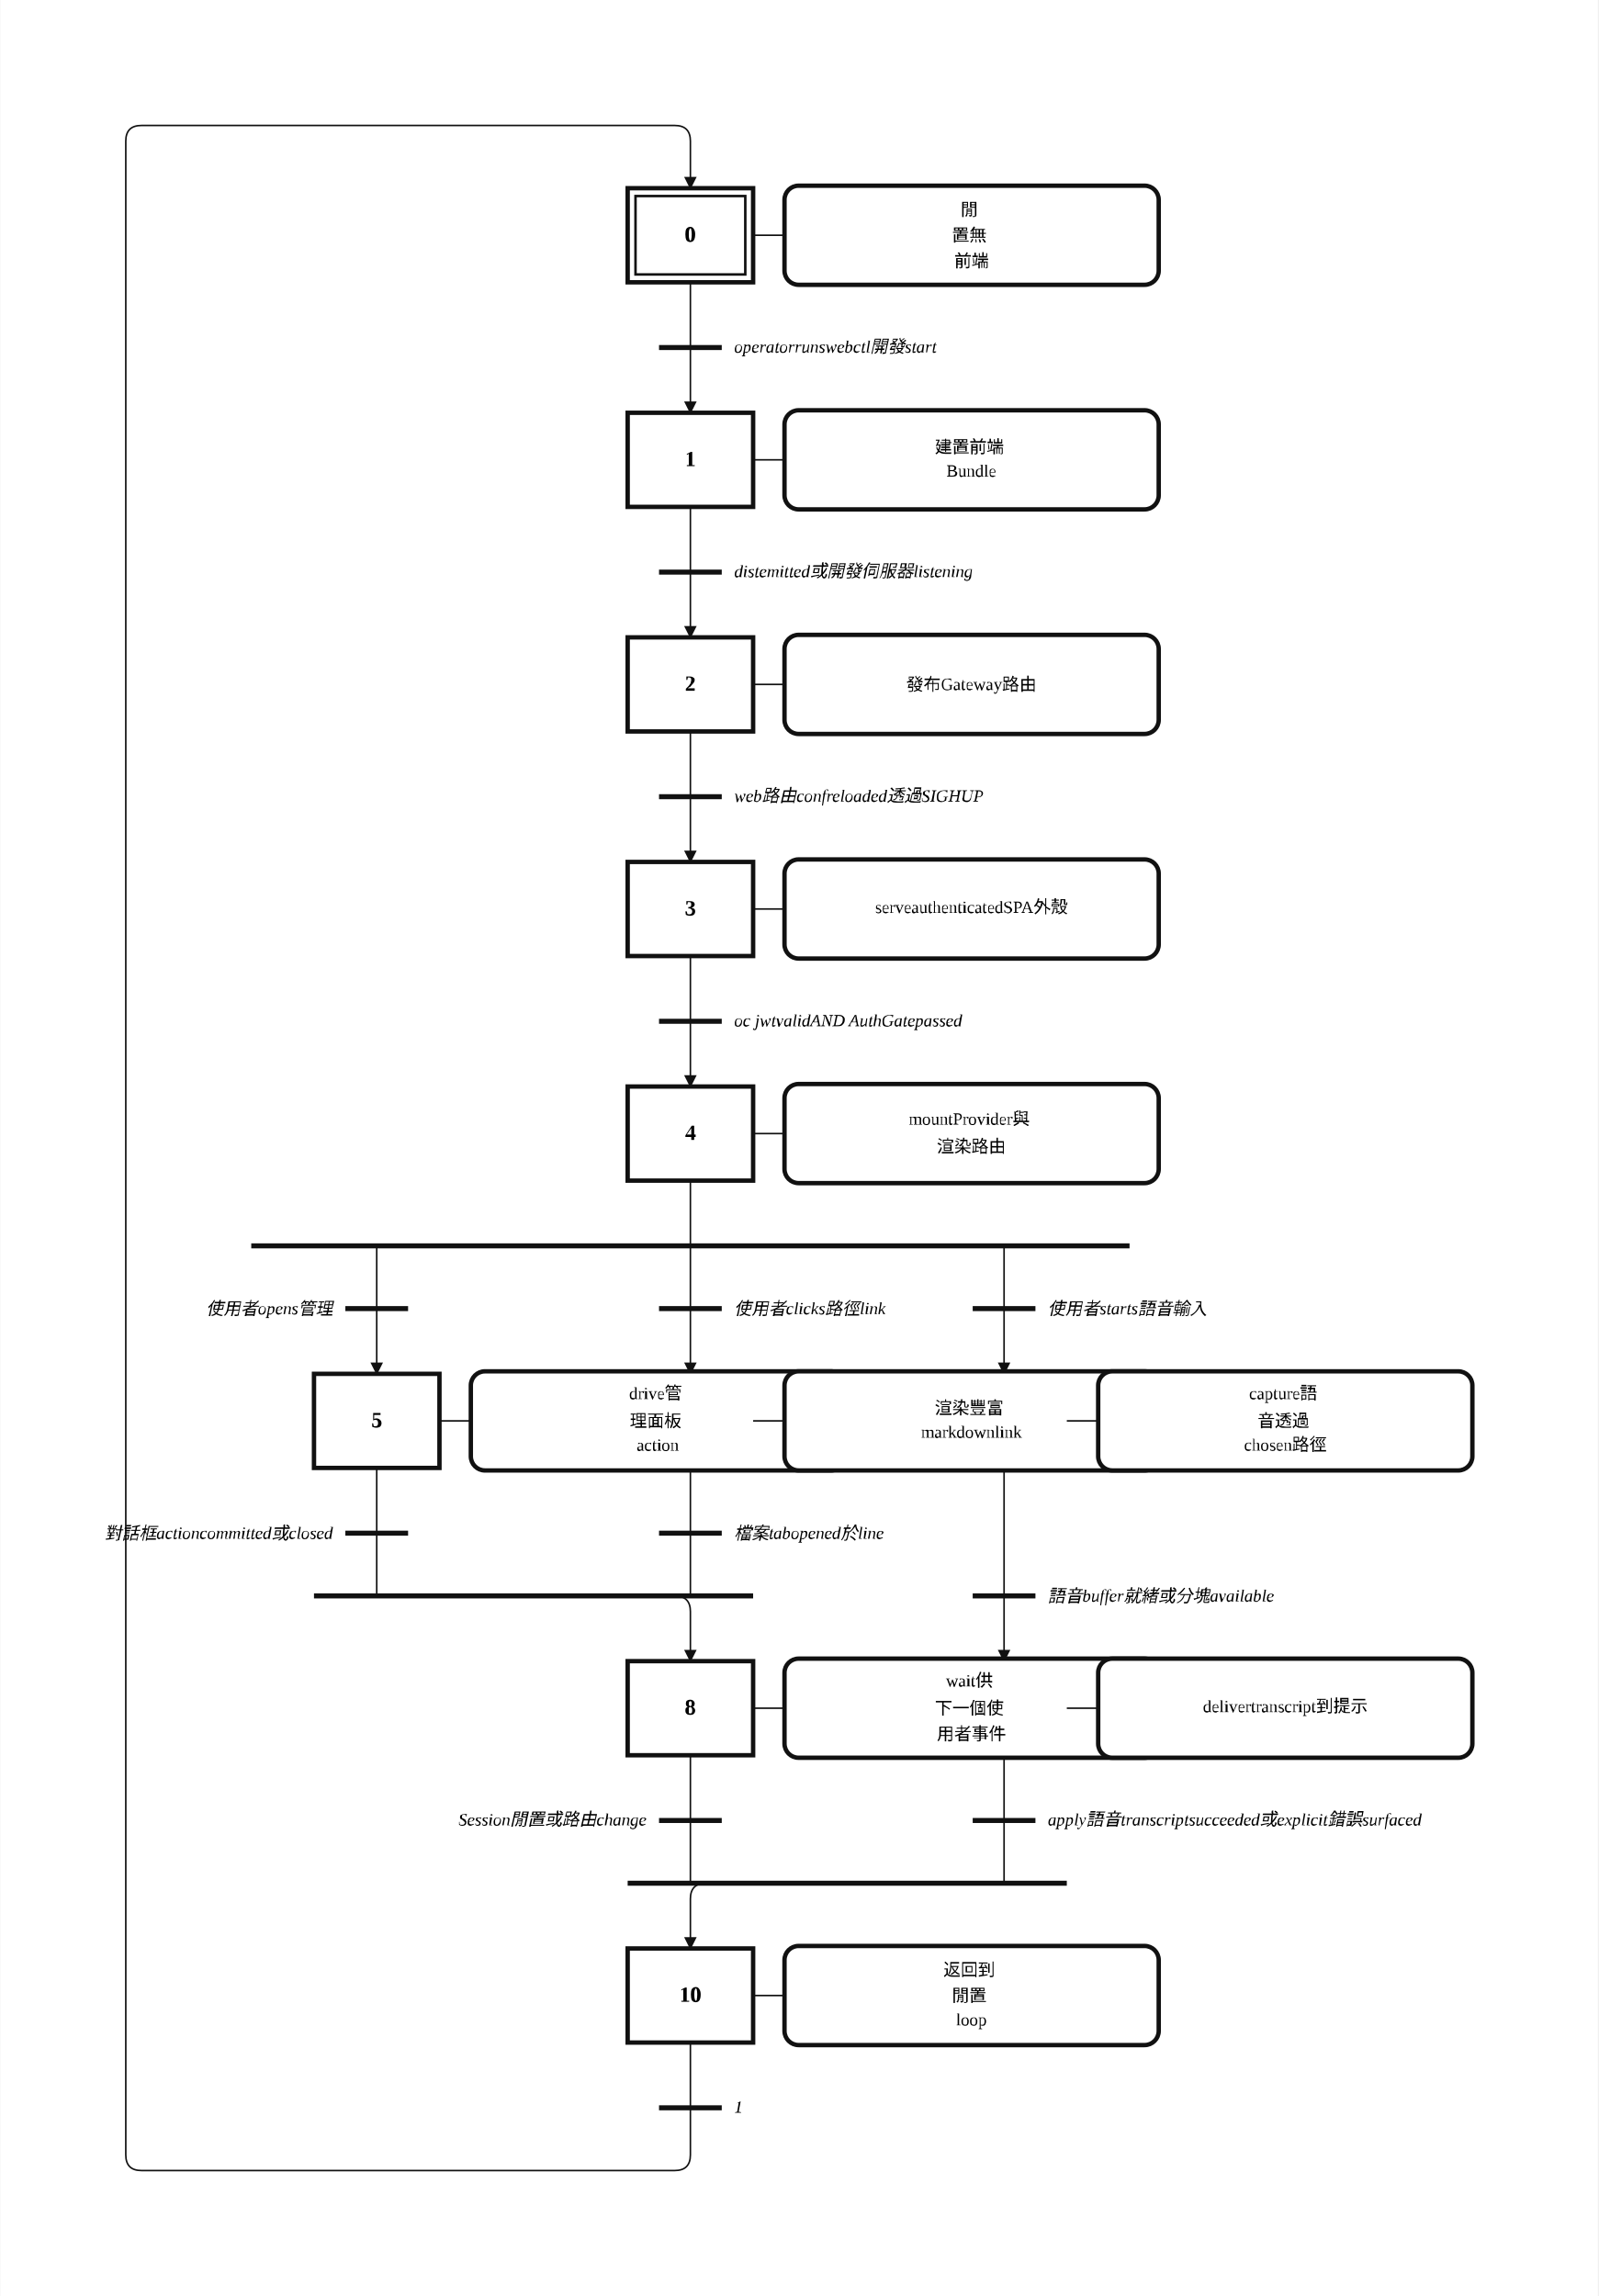
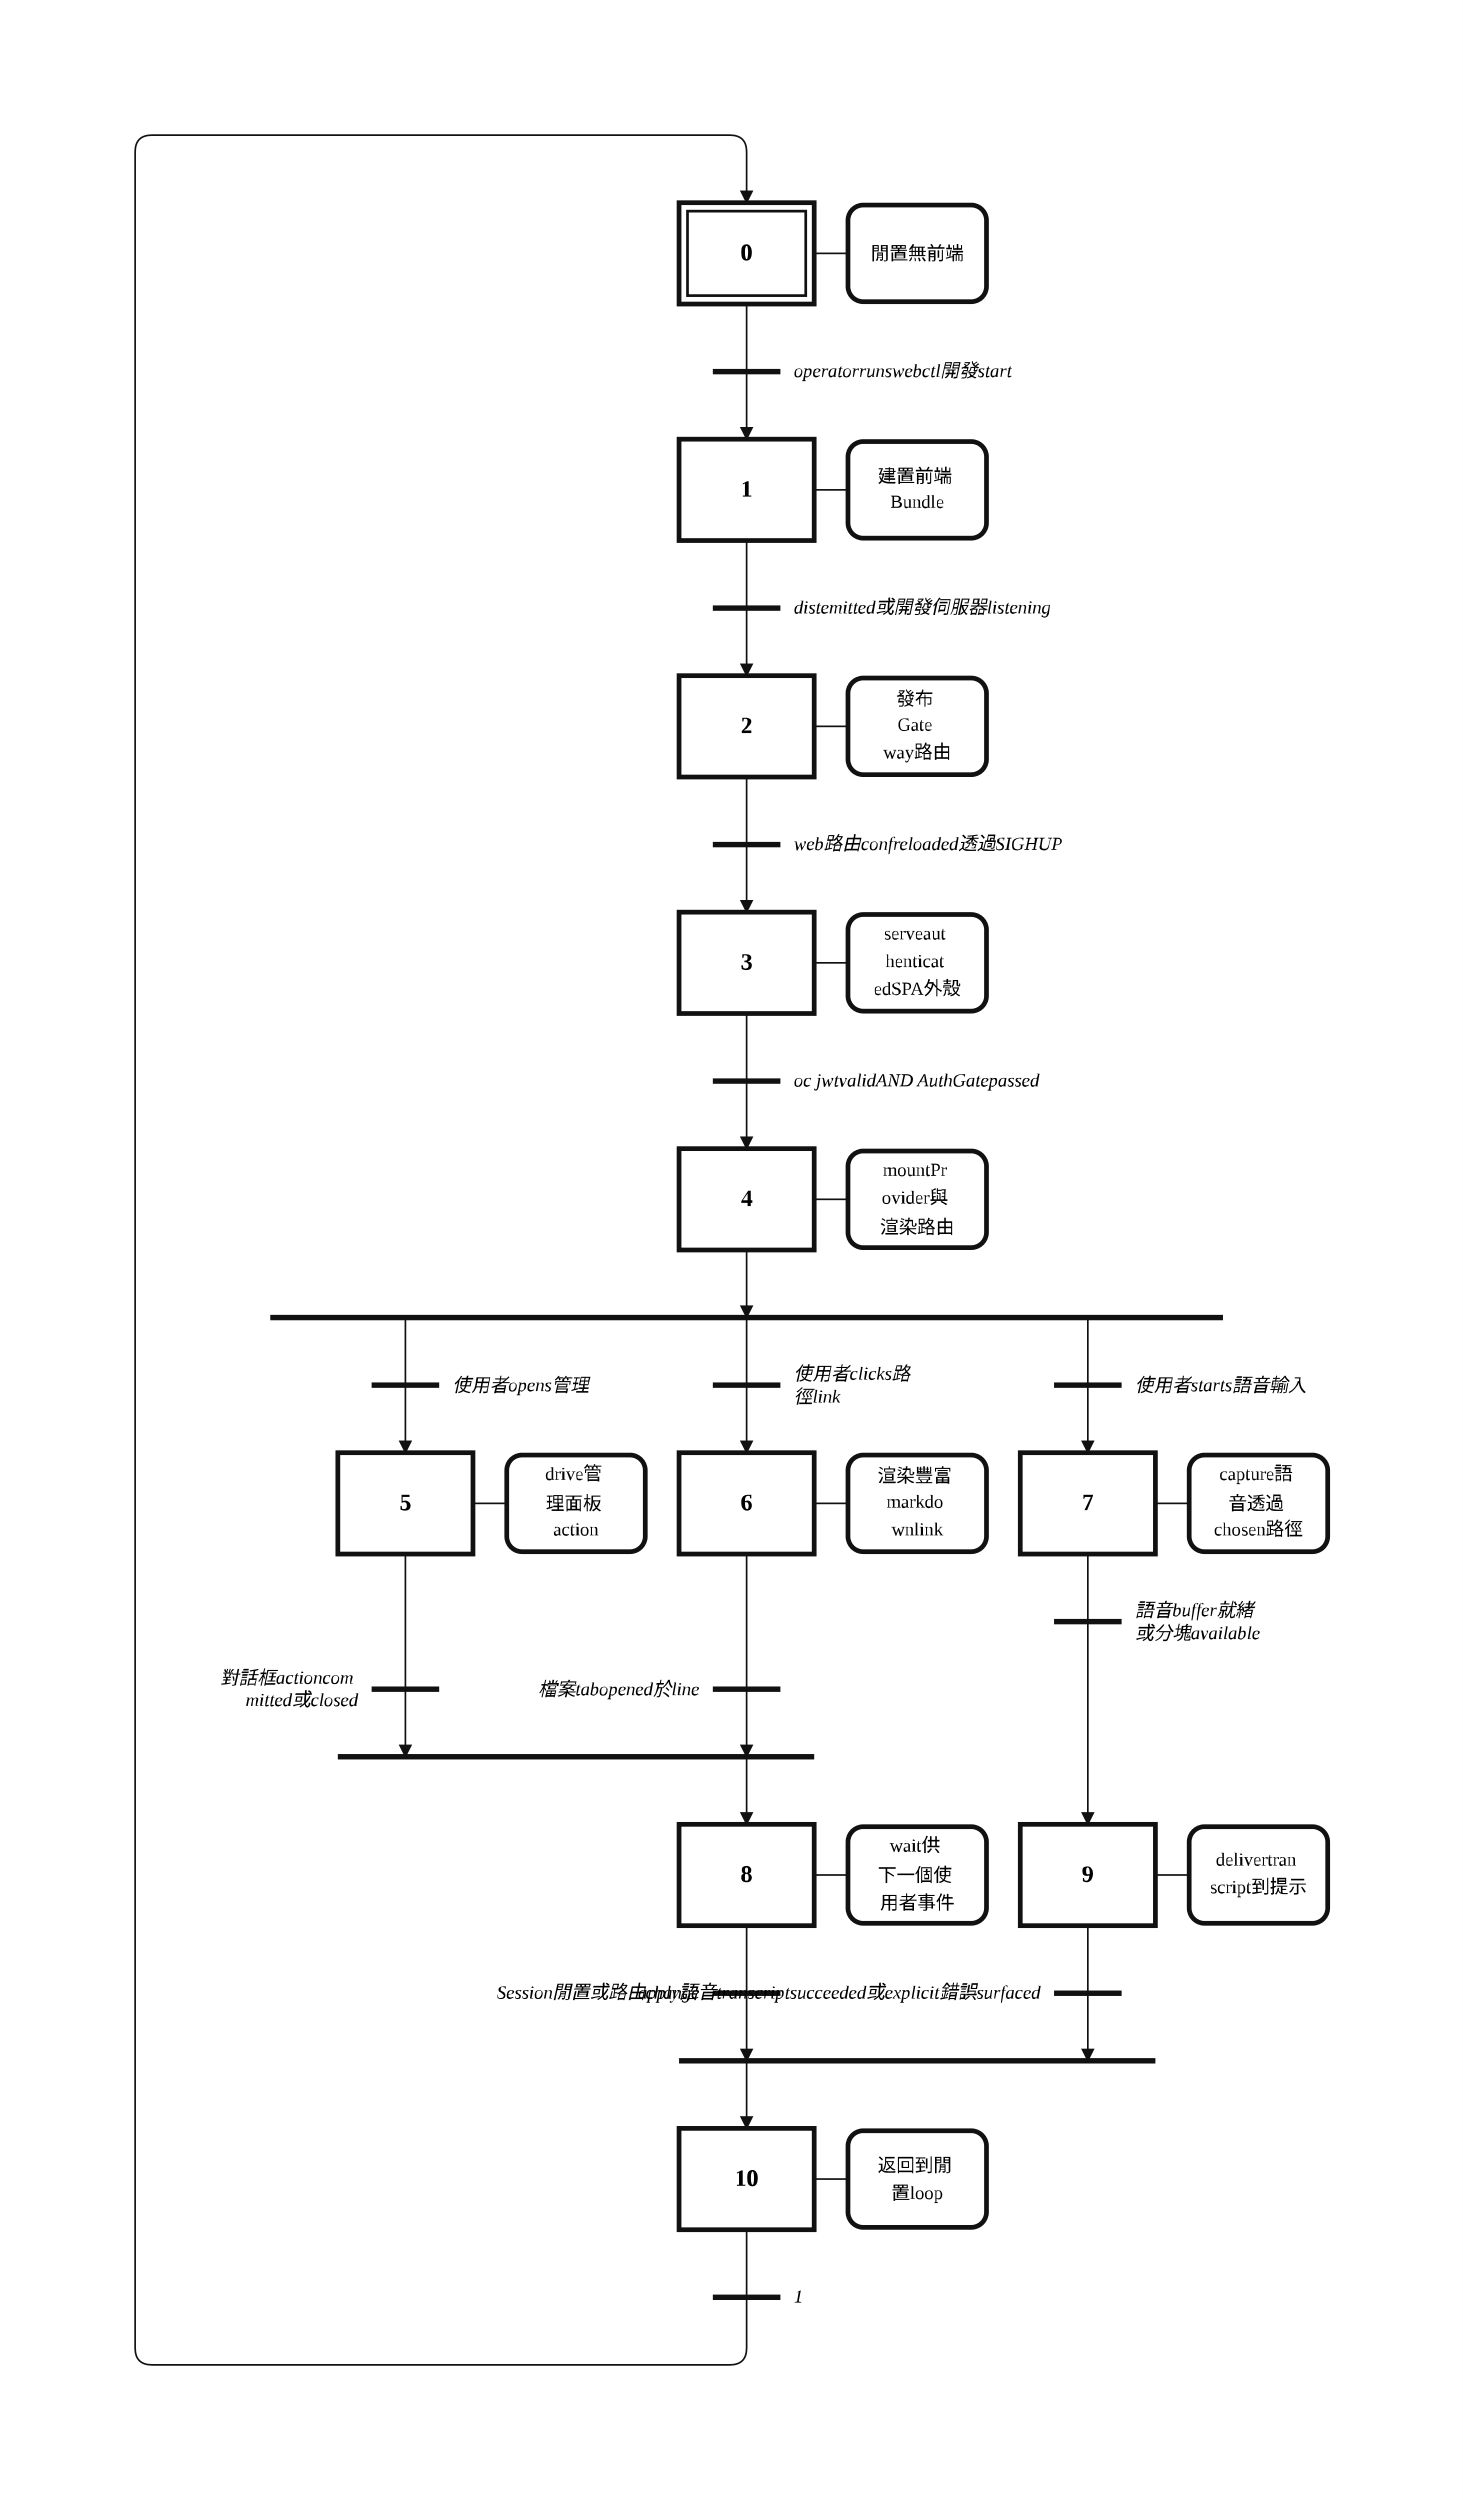
- <svg xmlns="http://www.w3.org/2000/svg" width="1019" height="1464" viewBox="-2.00 -1.92 50.93 73.20" role="img">
+ <svg xmlns="http://www.w3.org/2000/svg" width="866" height="1480" viewBox="-2.00 -2.00 43.30 74.00" role="img">
  <style>
.step{fill:#fff;stroke:#111;stroke-width:.14}.step-inner{fill:none;stroke:#111;stroke-width:.08}
.action{fill:#fff;stroke:#111;stroke-width:.14}.gate{stroke:#111;stroke-width:.16}
.edge{fill:none;stroke:#111;stroke-width:.05;stroke-linecap:round;stroke-linejoin:round}.edge-arrow{marker-end:url(#arrow)}
.flyover-mask{stroke:#fff;stroke-width:.12;stroke-linecap:round}
.flyover{fill:none;stroke:#111;stroke-width:.05;stroke-linecap:round}
- .junction{fill:#111;stroke:#111;stroke-width:0}
+ .junction{fill:#111;stroke:#111;stroke-width:0}.branch-junction{fill:#fff;stroke:#111;stroke-width:.08}
.assoc{stroke:#111;stroke-width:.05}.label{font:bold .7px 'Times New Roman', 'BiauKai', 'DFKai-SB', serif;text-anchor:middle;dominant-baseline:middle}
.action-label{font:.55px 'Times New Roman', 'BiauKai', 'DFKai-SB', serif;text-anchor:middle;dominant-baseline:middle}.gate-label{font:italic .55px 'Times New Roman', 'BiauKai', 'DFKai-SB', serif;text-anchor:start;dominant-baseline:middle}.gate-label-left{font:italic .55px 'Times New Roman', 'BiauKai', 'DFKai-SB', serif;text-anchor:end;dominant-baseline:middle}
</style>
  <defs>
    <marker id="arrow" markerWidth="0.4" markerHeight="0.4" refX="0.36" refY="0.2" orient="auto" markerUnits="userSpaceOnUse">
      <path d="M 0 0 L 0.4 0.2 L 0 0.4 z" fill="#111" />
    </marker>
  </defs>
-   <rect x="-2.00" y="-1.92" width="50.93" height="73.20" fill="white" />
-   <path class="edge" d="M 20.00 7.08 L 20.00 9.16" />
-   <path class="edge edge-arrow" d="M 20.00 9.16 L 20.00 11.24" />
-   <path class="edge" d="M 20.00 14.24 L 20.00 16.32" />
-   <path class="edge edge-arrow" d="M 20.00 16.32 L 20.00 18.40" />
-   <path class="edge" d="M 20.00 21.40 L 20.00 23.48" />
-   <path class="edge edge-arrow" d="M 20.00 23.48 L 20.00 25.56" />
-   <path class="edge" d="M 20.00 28.56 L 20.00 30.64" />
-   <path class="edge edge-arrow" d="M 20.00 30.64 L 20.00 32.72" />
-   <path class="edge" d="M 20.00 35.72 L 20.00 37.80" />
-   <path class="edge edge-arrow" d="M 10.00 37.80 L 10.00 39.30 Q 10.00 39.80 10.00 40.30 L 10.00 41.88" />
-   <path class="edge edge-arrow" d="M 20.00 37.80 L 20.00 39.30 Q 20.00 39.80 20.00 40.30 L 20.00 41.88" />
-   <path class="edge edge-arrow" d="M 30.00 37.80 L 30.00 39.30 Q 30.00 39.80 30.00 40.30 L 30.00 41.88" />
-   <path class="edge" d="M 10.00 44.88 L 10.00 48.96" />
-   <path class="edge edge-arrow" d="M 15.00 48.96 L 19.50 48.96 Q 20.00 48.96 20.00 49.46 L 20.00 51.04" />
-   <path class="edge" d="M 20.00 44.88 L 20.00 48.96" />
-   <path class="edge" d="M 30.00 44.88 L 30.00 48.96" />
-   <path class="edge edge-arrow" d="M 30.00 48.96 L 30.00 51.04" />
-   <path class="edge" d="M 20.00 54.04 L 20.00 58.12" />
-   <path class="edge edge-arrow" d="M 25.00 58.12 L 20.50 58.12 Q 20.00 58.12 20.00 58.62 L 20.00 60.20" />
-   <path class="edge" d="M 30.00 54.04 L 30.00 58.12" />
-   <path class="edge" d="M 20.00 63.20 L 20.00 65.28" />
-   <path class="edge edge-arrow" d="M 20.00 65.28 L 20.00 66.78 Q 20.00 67.28 19.50 67.28 L 2.50 67.28 Q 2.00 67.28 2.00 66.78 L 2.00 2.58 Q 2.00 2.08 2.50 2.08 L 19.50 2.08 Q 20.00 2.08 20.00 2.58 L 20.00 4.08" />
-   <rect class="step" x="18.00" y="4.08" width="4.00" height="3.00" />
-   <rect class="step-inner" x="18.25" y="4.33" width="3.50" height="2.50" />
-   <text class="label" x="20.00" y="5.58">0</text>
-   <rect class="step" x="18.00" y="11.24" width="4.00" height="3.00" />
-   <text class="label" x="20.00" y="12.74">1</text>
-   <rect class="step" x="18.00" y="18.40" width="4.00" height="3.00" />
-   <text class="label" x="20.00" y="19.90">2</text>
-   <rect class="step" x="18.00" y="25.56" width="4.00" height="3.00" />
-   <text class="label" x="20.00" y="27.06">3</text>
-   <rect class="step" x="18.00" y="32.72" width="4.00" height="3.00" />
-   <text class="label" x="20.00" y="34.22">4</text>
-   <rect class="step" x="8.00" y="41.88" width="4.00" height="3.00" />
-   <text class="label" x="10.00" y="43.38">5</text>
-   <rect class="step" x="18.00" y="41.88" width="4.00" height="3.00" />
-   <text class="label" x="20.00" y="43.38">6</text>
-   <rect class="step" x="28.00" y="41.88" width="4.00" height="3.00" />
-   <text class="label" x="30.00" y="43.38">7</text>
-   <rect class="step" x="18.00" y="51.04" width="4.00" height="3.00" />
-   <text class="label" x="20.00" y="52.54">8</text>
-   <rect class="step" x="28.00" y="51.04" width="4.00" height="3.00" />
-   <text class="label" x="30.00" y="52.54">9</text>
-   <rect class="step" x="18.00" y="60.20" width="4.00" height="3.00" />
-   <text class="label" x="20.00" y="61.70">10</text>
-   <line class="assoc" x1="22.00" y1="5.58" x2="23.00" y2="5.58" />
-   <rect class="action" x="23.00" y="4.00" width="11.93" height="3.16" rx="0.45" ry="0.45" />
-   <text class="action-label" x="28.96" y="4.76">
-     <tspan x="28.96" dy="0">閒</tspan>
-     <tspan x="28.96" dy="0.82">置無</tspan>
-     <tspan x="28.96" dy="0.82">前端</tspan>
+   <rect x="-2.00" y="-2.00" width="43.30" height="74.00" fill="white" />
+   <path class="edge" d="M 20.10 7.00 L 20.10 9.00" />
+   <path class="edge edge-arrow" d="M 20.10 9.00 L 20.10 11.00" />
+   <path class="edge" d="M 20.10 14.00 L 20.10 16.00" />
+   <path class="edge edge-arrow" d="M 20.10 16.00 L 20.10 18.00" />
+   <path class="edge" d="M 20.10 21.00 L 20.10 23.00" />
+   <path class="edge edge-arrow" d="M 20.10 23.00 L 20.10 25.00" />
+   <path class="edge" d="M 20.10 28.00 L 20.10 30.00" />
+   <path class="edge edge-arrow" d="M 20.10 30.00 L 20.10 32.00" />
+   <path class="edge edge-arrow" d="M 20.10 35.00 L 20.10 37.00" />
+   <path class="edge edge-arrow" d="M 10.00 37.00 L 10.00 38.50 Q 10.00 39.00 10.00 39.50 L 10.00 41.00" />
+   <path class="edge edge-arrow" d="M 20.10 37.00 L 20.10 38.50 Q 20.10 39.00 20.10 39.50 L 20.10 41.00" />
+   <path class="edge edge-arrow" d="M 30.20 37.00 L 30.20 38.50 Q 30.20 39.00 30.20 39.50 L 30.20 41.00" />
+   <path class="edge edge-arrow" d="M 10.00 44.00 L 10.00 50.00" />
+   <path class="edge edge-arrow" d="M 20.10 50.00 L 20.10 52.00" />
+   <path class="edge edge-arrow" d="M 20.10 44.00 L 20.10 50.00" />
+   <path class="edge" d="M 30.20 44.00 L 30.20 46.00" />
+   <path class="edge edge-arrow" d="M 30.20 46.00 L 30.20 52.00" />
+   <path class="edge edge-arrow" d="M 20.10 55.00 L 20.10 59.00" />
+   <path class="edge edge-arrow" d="M 20.10 59.00 L 20.10 61.00" />
+   <path class="edge edge-arrow" d="M 30.20 55.00 L 30.20 59.00" />
+   <path class="edge" d="M 20.10 64.00 L 20.10 66.00" />
+   <path class="edge edge-arrow" d="M 20.10 66.00 L 20.10 67.50 Q 20.10 68.00 19.60 68.00 L 2.50 68.00 Q 2.00 68.00 2.00 67.50 L 2.00 2.50 Q 2.00 2.00 2.50 2.00 L 19.60 2.00 Q 20.10 2.00 20.10 2.50 L 20.10 4.00" />
+   <rect class="step" x="18.10" y="4.00" width="4.00" height="3.00" />
+   <rect class="step-inner" x="18.35" y="4.25" width="3.50" height="2.50" />
+   <text class="label" x="20.10" y="5.50">0</text>
+   <rect class="step" x="18.10" y="11.00" width="4.00" height="3.00" />
+   <text class="label" x="20.10" y="12.50">1</text>
+   <rect class="step" x="18.10" y="18.00" width="4.00" height="3.00" />
+   <text class="label" x="20.10" y="19.50">2</text>
+   <rect class="step" x="18.10" y="25.00" width="4.00" height="3.00" />
+   <text class="label" x="20.10" y="26.50">3</text>
+   <rect class="step" x="18.10" y="32.00" width="4.00" height="3.00" />
+   <text class="label" x="20.10" y="33.50">4</text>
+   <rect class="step" x="8.00" y="41.00" width="4.00" height="3.00" />
+   <text class="label" x="10.00" y="42.50">5</text>
+   <rect class="step" x="18.10" y="41.00" width="4.00" height="3.00" />
+   <text class="label" x="20.10" y="42.50">6</text>
+   <rect class="step" x="28.20" y="41.00" width="4.00" height="3.00" />
+   <text class="label" x="30.20" y="42.50">7</text>
+   <rect class="step" x="18.10" y="52.00" width="4.00" height="3.00" />
+   <text class="label" x="20.10" y="53.50">8</text>
+   <rect class="step" x="28.20" y="52.00" width="4.00" height="3.00" />
+   <text class="label" x="30.20" y="53.50">9</text>
+   <rect class="step" x="18.10" y="61.00" width="4.00" height="3.00" />
+   <text class="label" x="20.10" y="62.50">10</text>
+   <line class="assoc" x1="22.10" y1="5.50" x2="23.10" y2="5.50" />
+   <rect class="action" x="23.10" y="4.07" width="4.10" height="2.86" rx="0.45" ry="0.45" />
+   <text class="action-label" x="25.15" y="5.50">
+     <tspan x="25.15" dy="0">閒置無前端</tspan>
  </text>
-   <line class="assoc" x1="22.00" y1="12.74" x2="23.00" y2="12.74" />
-   <rect class="action" x="23.00" y="11.16" width="11.93" height="3.16" rx="0.45" ry="0.45" />
-   <text class="action-label" x="28.96" y="12.33">
-     <tspan x="28.96" dy="0">建置前端</tspan>
-     <tspan x="28.96" dy="0.82">Bundle</tspan>
+   <line class="assoc" x1="22.10" y1="12.50" x2="23.10" y2="12.50" />
+   <rect class="action" x="23.10" y="11.07" width="4.10" height="2.86" rx="0.45" ry="0.45" />
+   <text class="action-label" x="25.15" y="12.09">
+     <tspan x="25.15" dy="0">建置前端</tspan>
+     <tspan x="25.15" dy="0.82">Bundle</tspan>
  </text>
-   <line class="assoc" x1="22.00" y1="19.90" x2="23.00" y2="19.90" />
-   <rect class="action" x="23.00" y="18.32" width="11.93" height="3.16" rx="0.45" ry="0.45" />
-   <text class="action-label" x="28.96" y="19.90">
-     <tspan x="28.96" dy="0">發布Gateway路由</tspan>
+   <line class="assoc" x1="22.10" y1="19.50" x2="23.10" y2="19.50" />
+   <rect class="action" x="23.10" y="18.07" width="4.10" height="2.86" rx="0.45" ry="0.45" />
+   <text class="action-label" x="25.15" y="18.68">
+     <tspan x="25.15" dy="0">發布</tspan>
+     <tspan x="25.15" dy="0.82">Gate</tspan>
+     <tspan x="25.15" dy="0.82">way路由</tspan>
  </text>
-   <line class="assoc" x1="22.00" y1="27.06" x2="23.00" y2="27.06" />
-   <rect class="action" x="23.00" y="25.48" width="11.93" height="3.16" rx="0.45" ry="0.45" />
-   <text class="action-label" x="28.96" y="27.06">
-     <tspan x="28.96" dy="0">serveauthenticatedSPA外殼</tspan>
+   <line class="assoc" x1="22.10" y1="26.50" x2="23.10" y2="26.50" />
+   <rect class="action" x="23.10" y="25.07" width="4.10" height="2.86" rx="0.45" ry="0.45" />
+   <text class="action-label" x="25.15" y="25.68">
+     <tspan x="25.15" dy="0">serveaut</tspan>
+     <tspan x="25.15" dy="0.82">henticat</tspan>
+     <tspan x="25.15" dy="0.82">edSPA外殼</tspan>
  </text>
-   <line class="assoc" x1="22.00" y1="34.22" x2="23.00" y2="34.22" />
-   <rect class="action" x="23.00" y="32.64" width="11.93" height="3.16" rx="0.45" ry="0.45" />
-   <text class="action-label" x="28.96" y="33.81">
-     <tspan x="28.96" dy="0">mountProvider與</tspan>
-     <tspan x="28.96" dy="0.82">渲染路由</tspan>
+   <line class="assoc" x1="22.10" y1="33.50" x2="23.10" y2="33.50" />
+   <rect class="action" x="23.10" y="32.07" width="4.10" height="2.86" rx="0.45" ry="0.45" />
+   <text class="action-label" x="25.15" y="32.68">
+     <tspan x="25.15" dy="0">mountPr</tspan>
+     <tspan x="25.15" dy="0.82">ovider與</tspan>
+     <tspan x="25.15" dy="0.82">渲染路由</tspan>
  </text>
-   <line class="assoc" x1="12.00" y1="43.38" x2="13.00" y2="43.38" />
-   <rect class="action" x="13.00" y="41.80" width="11.93" height="3.16" rx="0.45" ry="0.45" />
-   <text class="action-label" x="18.96" y="42.56">
-     <tspan x="18.96" dy="0">drive管</tspan>
-     <tspan x="18.96" dy="0.82">理面板</tspan>
-     <tspan x="18.96" dy="0.82">action</tspan>
+   <line class="assoc" x1="12.00" y1="42.50" x2="13.00" y2="42.50" />
+   <rect class="action" x="13.00" y="41.07" width="4.10" height="2.86" rx="0.45" ry="0.45" />
+   <text class="action-label" x="15.05" y="41.68">
+     <tspan x="15.05" dy="0">drive管</tspan>
+     <tspan x="15.05" dy="0.82">理面板</tspan>
+     <tspan x="15.05" dy="0.82">action</tspan>
  </text>
-   <line class="assoc" x1="22.00" y1="43.38" x2="23.00" y2="43.38" />
-   <rect class="action" x="23.00" y="41.80" width="11.93" height="3.16" rx="0.45" ry="0.45" />
-   <text class="action-label" x="28.96" y="42.97">
-     <tspan x="28.96" dy="0">渲染豐富</tspan>
-     <tspan x="28.96" dy="0.82">markdownlink</tspan>
+   <line class="assoc" x1="22.10" y1="42.50" x2="23.10" y2="42.50" />
+   <rect class="action" x="23.10" y="41.07" width="4.10" height="2.86" rx="0.45" ry="0.45" />
+   <text class="action-label" x="25.15" y="41.68">
+     <tspan x="25.15" dy="0">渲染豐富</tspan>
+     <tspan x="25.15" dy="0.82">markdo</tspan>
+     <tspan x="25.15" dy="0.82">wnlink</tspan>
  </text>
-   <line class="assoc" x1="32.00" y1="43.38" x2="33.00" y2="43.38" />
-   <rect class="action" x="33.00" y="41.80" width="11.93" height="3.16" rx="0.45" ry="0.45" />
-   <text class="action-label" x="38.97" y="42.56">
-     <tspan x="38.97" dy="0">capture語</tspan>
-     <tspan x="38.97" dy="0.82">音透過</tspan>
-     <tspan x="38.97" dy="0.82">chosen路徑</tspan>
+   <line class="assoc" x1="32.20" y1="42.50" x2="33.20" y2="42.50" />
+   <rect class="action" x="33.20" y="41.07" width="4.10" height="2.86" rx="0.45" ry="0.45" />
+   <text class="action-label" x="35.25" y="41.68">
+     <tspan x="35.25" dy="0">capture語</tspan>
+     <tspan x="35.25" dy="0.82">音透過</tspan>
+     <tspan x="35.25" dy="0.82">chosen路徑</tspan>
  </text>
-   <line class="assoc" x1="22.00" y1="52.54" x2="23.00" y2="52.54" />
-   <rect class="action" x="23.00" y="50.96" width="11.93" height="3.16" rx="0.45" ry="0.45" />
-   <text class="action-label" x="28.96" y="51.72">
-     <tspan x="28.96" dy="0">wait供</tspan>
-     <tspan x="28.96" dy="0.82">下一個使</tspan>
-     <tspan x="28.96" dy="0.82">用者事件</tspan>
+   <line class="assoc" x1="22.10" y1="53.50" x2="23.10" y2="53.50" />
+   <rect class="action" x="23.10" y="52.07" width="4.10" height="2.86" rx="0.45" ry="0.45" />
+   <text class="action-label" x="25.15" y="52.68">
+     <tspan x="25.15" dy="0">wait供</tspan>
+     <tspan x="25.15" dy="0.82">下一個使</tspan>
+     <tspan x="25.15" dy="0.82">用者事件</tspan>
  </text>
-   <line class="assoc" x1="32.00" y1="52.54" x2="33.00" y2="52.54" />
-   <rect class="action" x="33.00" y="50.96" width="11.93" height="3.16" rx="0.45" ry="0.45" />
-   <text class="action-label" x="38.97" y="52.54">
-     <tspan x="38.97" dy="0">delivertranscript到提示</tspan>
+   <line class="assoc" x1="32.20" y1="53.50" x2="33.20" y2="53.50" />
+   <rect class="action" x="33.20" y="52.07" width="4.10" height="2.86" rx="0.45" ry="0.45" />
+   <text class="action-label" x="35.25" y="53.09">
+     <tspan x="35.25" dy="0">delivertran</tspan>
+     <tspan x="35.25" dy="0.82">script到提示</tspan>
  </text>
-   <line class="assoc" x1="22.00" y1="61.70" x2="23.00" y2="61.70" />
-   <rect class="action" x="23.00" y="60.12" width="11.93" height="3.16" rx="0.45" ry="0.45" />
-   <text class="action-label" x="28.96" y="60.88">
-     <tspan x="28.96" dy="0">返回到</tspan>
-     <tspan x="28.96" dy="0.82">閒置</tspan>
-     <tspan x="28.96" dy="0.82">loop</tspan>
+   <line class="assoc" x1="22.10" y1="62.50" x2="23.10" y2="62.50" />
+   <rect class="action" x="23.10" y="61.07" width="4.10" height="2.86" rx="0.45" ry="0.45" />
+   <text class="action-label" x="25.15" y="62.09">
+     <tspan x="25.15" dy="0">返回到閒</tspan>
+     <tspan x="25.15" dy="0.82">置loop</tspan>
  </text>
-   <line class="gate" x1="19.00" y1="9.16" x2="21.00" y2="9.16" />
-   <text class="gate-label" x="21.40" y="9.16">operatorrunswebctl開發start</text>
-   <line class="gate" x1="19.00" y1="16.32" x2="21.00" y2="16.32" />
-   <text class="gate-label" x="21.40" y="16.32">distemitted或開發伺服器listening</text>
-   <line class="gate" x1="19.00" y1="23.48" x2="21.00" y2="23.48" />
-   <text class="gate-label" x="21.40" y="23.48">web路由confreloaded透過SIGHUP</text>
-   <line class="gate" x1="19.00" y1="30.64" x2="21.00" y2="30.64" />
-   <text class="gate-label" x="21.40" y="30.64">oc jwtvalidAND AuthGatepassed</text>
-   <line class="gate" x1="6.00" y1="37.80" x2="34.00" y2="37.80" />
-   <line class="gate" x1="8.00" y1="48.96" x2="22.00" y2="48.96" />
-   <line class="gate" x1="29.00" y1="48.96" x2="31.00" y2="48.96" />
-   <text class="gate-label" x="31.40" y="48.96">語音buffer就緒或分塊available</text>
-   <line class="gate" x1="18.00" y1="58.12" x2="32.00" y2="58.12" />
-   <line class="gate" x1="19.00" y1="65.28" x2="21.00" y2="65.28" />
-   <text class="gate-label" x="21.40" y="65.28">1</text>
-   <line class="gate" x1="9.00" y1="39.80" x2="11.00" y2="39.80" />
-   <text class="gate-label-left" x="8.60" y="39.80">使用者opens管理</text>
-   <line class="gate" x1="19.00" y1="39.80" x2="21.00" y2="39.80" />
-   <text class="gate-label" x="21.40" y="39.80">使用者clicks路徑link</text>
-   <line class="gate" x1="29.00" y1="39.80" x2="31.00" y2="39.80" />
-   <text class="gate-label" x="31.40" y="39.80">使用者starts語音輸入</text>
-   <line class="gate" x1="9.00" y1="46.96" x2="11.00" y2="46.96" />
-   <text class="gate-label-left" x="8.60" y="46.96">對話框actioncommitted或closed</text>
-   <line class="gate" x1="19.00" y1="46.96" x2="21.00" y2="46.96" />
-   <text class="gate-label" x="21.40" y="46.96">檔案tabopened於line</text>
-   <line class="gate" x1="19.00" y1="56.12" x2="21.00" y2="56.12" />
-   <text class="gate-label-left" x="18.60" y="56.12">Session閒置或路由change</text>
-   <line class="gate" x1="29.00" y1="56.12" x2="31.00" y2="56.12" />
-   <text class="gate-label" x="31.40" y="56.12">apply語音transcriptsucceeded或explicit錯誤surfaced</text>
+   <line class="gate" x1="19.10" y1="9.00" x2="21.10" y2="9.00" />
+   <text class="gate-label" x="21.50" y="9.00">
+     <tspan x="21.50" dy="0">operatorrunswebctl開發start</tspan>
+   </text>
+   <line class="gate" x1="19.10" y1="16.00" x2="21.10" y2="16.00" />
+   <text class="gate-label" x="21.50" y="16.00">
+     <tspan x="21.50" dy="0">distemitted或開發伺服器listening</tspan>
+   </text>
+   <line class="gate" x1="19.10" y1="23.00" x2="21.10" y2="23.00" />
+   <text class="gate-label" x="21.50" y="23.00">
+     <tspan x="21.50" dy="0">web路由confreloaded透過SIGHUP</tspan>
+   </text>
+   <line class="gate" x1="19.10" y1="30.00" x2="21.10" y2="30.00" />
+   <text class="gate-label" x="21.50" y="30.00">
+     <tspan x="21.50" dy="0">oc jwtvalidAND AuthGatepassed</tspan>
+   </text>
+   <line class="gate" x1="6.00" y1="37.00" x2="34.20" y2="37.00" />
+   <line class="gate" x1="8.00" y1="50.00" x2="22.10" y2="50.00" />
+   <line class="gate" x1="29.20" y1="46.00" x2="31.20" y2="46.00" />
+   <text class="gate-label" x="31.60" y="45.66">
+     <tspan x="31.60" dy="0">語音buffer就緒</tspan>
+     <tspan x="31.60" dy="0.68">或分塊available</tspan>
+   </text>
+   <line class="gate" x1="18.10" y1="59.00" x2="32.20" y2="59.00" />
+   <line class="gate" x1="19.10" y1="66.00" x2="21.10" y2="66.00" />
+   <text class="gate-label" x="21.50" y="66.00">
+     <tspan x="21.50" dy="0">1</tspan>
+   </text>
+   <line class="gate" x1="9.00" y1="39.00" x2="11.00" y2="39.00" />
+   <text class="gate-label" x="11.40" y="39.00">
+     <tspan x="11.40" dy="0">使用者opens管理</tspan>
+   </text>
+   <line class="gate" x1="19.10" y1="39.00" x2="21.10" y2="39.00" />
+   <text class="gate-label" x="21.50" y="38.66">
+     <tspan x="21.50" dy="0">使用者clicks路</tspan>
+     <tspan x="21.50" dy="0.68">徑link</tspan>
+   </text>
+   <line class="gate" x1="29.20" y1="39.00" x2="31.20" y2="39.00" />
+   <text class="gate-label" x="31.60" y="39.00">
+     <tspan x="31.60" dy="0">使用者starts語音輸入</tspan>
+   </text>
+   <line class="gate" x1="9.00" y1="48.00" x2="11.00" y2="48.00" />
+   <text class="gate-label-left" x="8.60" y="47.66">
+     <tspan x="8.60" dy="0">對話框actioncom</tspan>
+     <tspan x="8.60" dy="0.68">mitted或closed</tspan>
+   </text>
+   <line class="gate" x1="19.10" y1="48.00" x2="21.10" y2="48.00" />
+   <text class="gate-label-left" x="18.70" y="48.00">
+     <tspan x="18.70" dy="0">檔案tabopened於line</tspan>
+   </text>
+   <line class="gate" x1="19.10" y1="57.00" x2="21.10" y2="57.00" />
+   <text class="gate-label-left" x="18.70" y="57.00">
+     <tspan x="18.70" dy="0">Session閒置或路由change</tspan>
+   </text>
+   <line class="gate" x1="29.20" y1="57.00" x2="31.20" y2="57.00" />
+   <text class="gate-label-left" x="28.80" y="57.00">
+     <tspan x="28.80" dy="0">apply語音transcriptsucceeded或explicit錯誤surfaced</tspan>
+   </text>
</svg>
